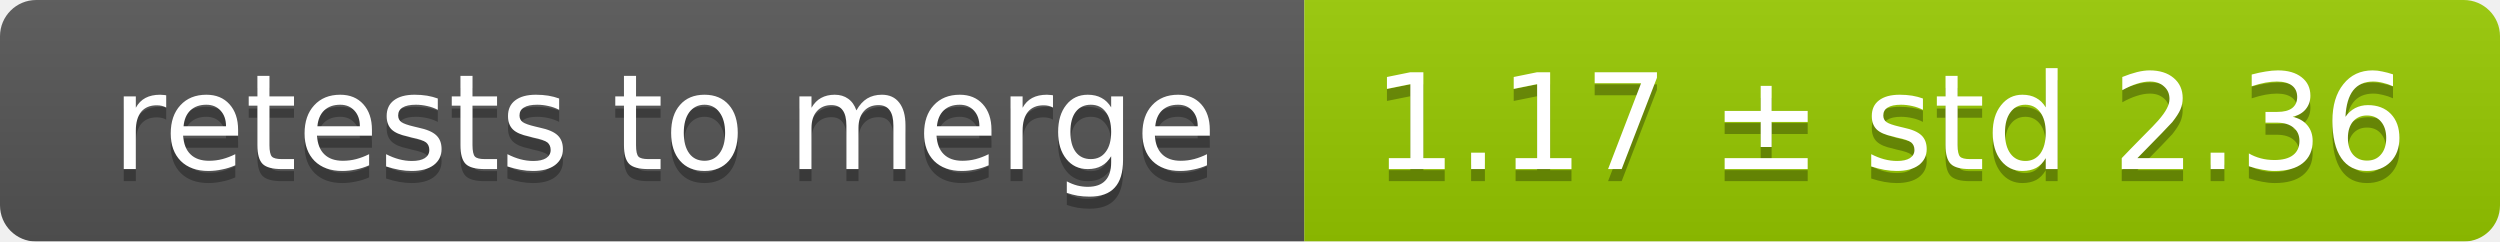
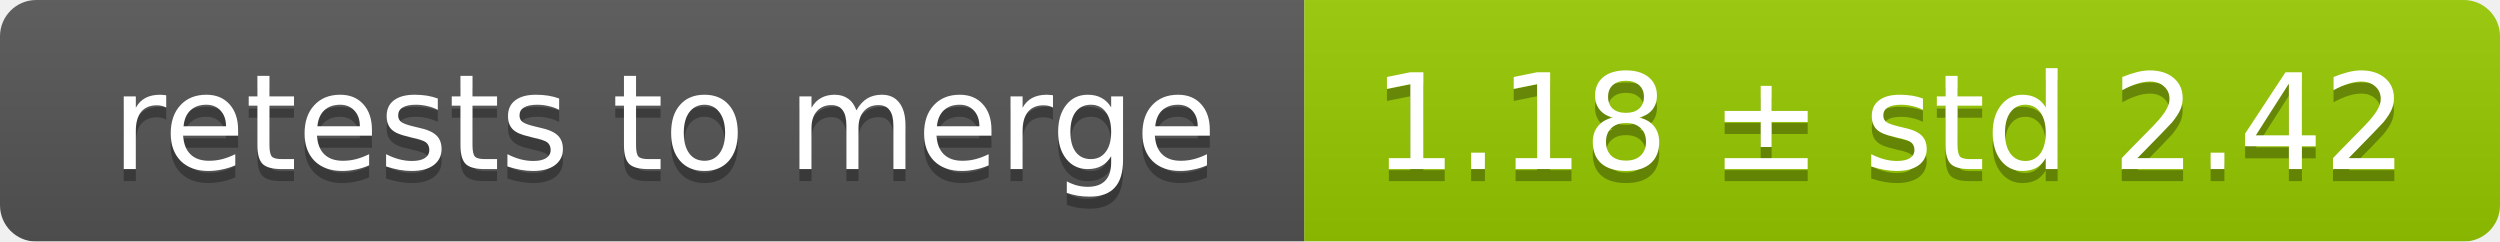
<svg xmlns="http://www.w3.org/2000/svg" width="207" height="20">
  <linearGradient id="smooth" x2="0" y2="100%">
    <stop offset="0" stop-color="#bbb" stop-opacity=".1" />
    <stop offset="1" stop-opacity=".1" />
  </linearGradient>
  <mask id="round">
    <rect width="207" height="20" rx="3" fill="#fff" />
  </mask>
  <g mask="url(#round)">
    <rect width="108" height="20" fill="#555" />
    <rect x="108" width="99" height="20" fill="#97ca00" />
    <rect width="207" height="20" fill="url(#smooth)" />
  </g>
  <g fill="#fff" text-anchor="middle" font-family="DejaVu Sans,Verdana,Geneva,sans-serif" font-size="11">
    <text x="55" y="15" fill="#010101" fill-opacity=".3">retests to merge</text>
    <text x="55" y="14">retests to merge</text>
-     <text x="156.5" y="15" fill="#010101" fill-opacity=".3">1.17 ± std 2.36</text>
-     <text x="156.5" y="14">1.17 ± std 2.36</text>
+     <text x="156.5" y="15" fill="#010101" fill-opacity=".3">1.18 ± std 2.42</text>
+     <text x="156.5" y="14">1.18 ± std 2.42</text>
  </g>
</svg>
